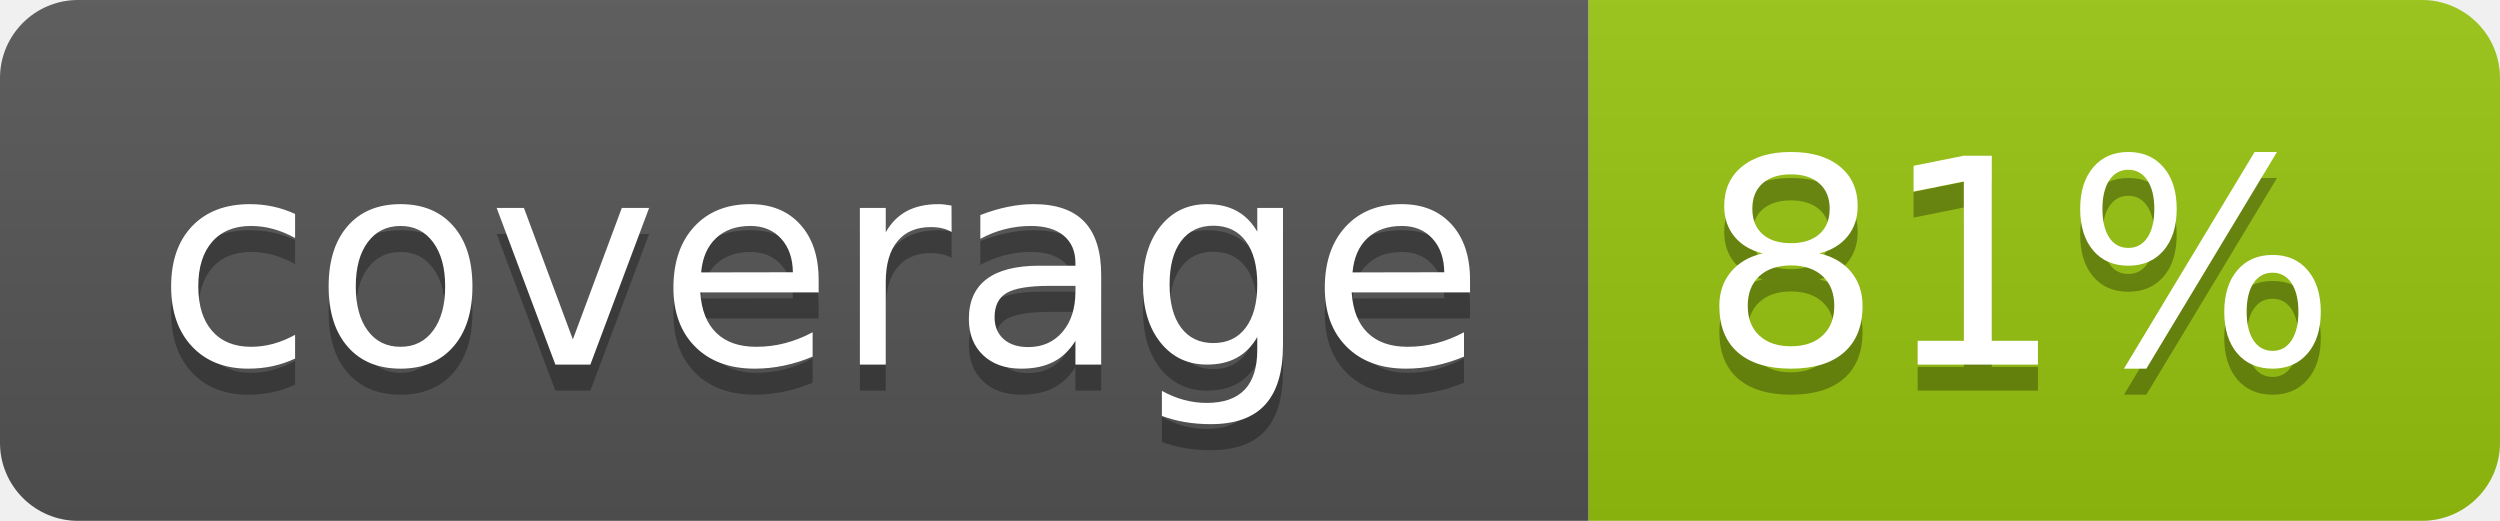
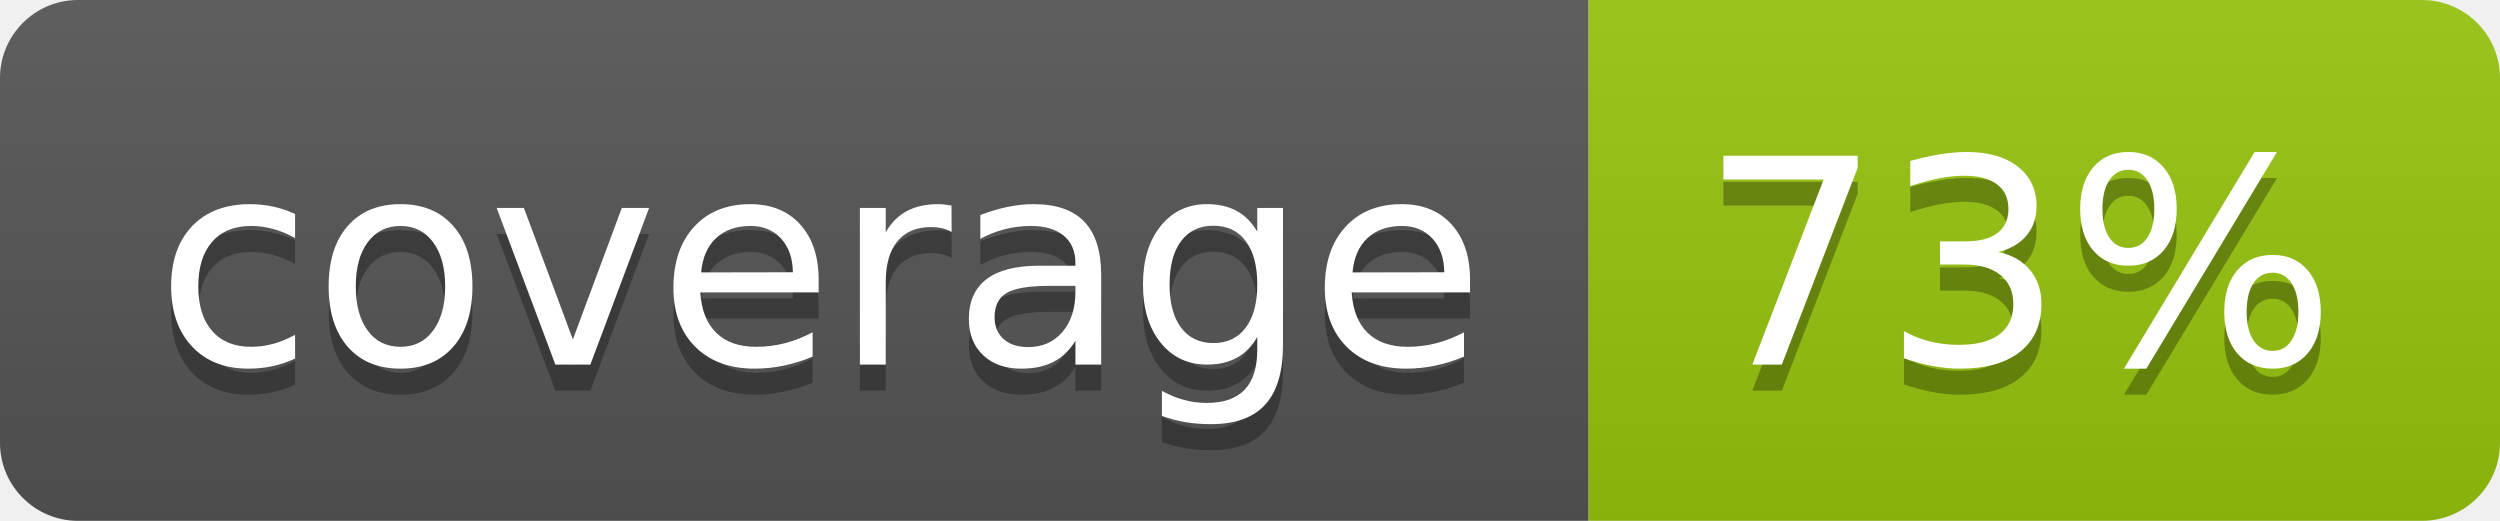
<svg xmlns="http://www.w3.org/2000/svg" width="96" height="20">
  <linearGradient id="b" x2="0" y2="100%">
    <stop offset="0" stop-color="#bbb" stop-opacity=".1" />
    <stop offset="1" stop-opacity=".1" />
  </linearGradient>
  <clipPath id="a">
    <rect width="96" height="20" rx="3" fill="#fff" />
  </clipPath>
  <g clip-path="url(#a)">
    <path fill="#555" d="M0 0h61v20H0z" />
    <path fill="#97C50F" d="M61 0h35v20H61z" />
    <path fill="url(#b)" d="M0 0h96v20H0z" />
  </g>
  <g fill="#fff" text-anchor="middle" font-family="DejaVu Sans,Verdana,Geneva,sans-serif" font-size="110">
    <text x="315" y="150" fill="#010101" fill-opacity=".3" transform="scale(.1)" textLength="510">coverage</text>
    <text x="315" y="140" transform="scale(.1)" textLength="510">coverage</text>
-     <text x="775" y="150" fill="#010101" fill-opacity=".3" transform="scale(.1)" textLength="250">81%</text>
-     <text x="775" y="140" transform="scale(.1)" textLength="250">81%</text>
+     <text x="775" y="150" fill="#010101" fill-opacity=".3" transform="scale(.1)" textLength="250">73%</text>
+     <text x="775" y="140" transform="scale(.1)" textLength="250">73%</text>
  </g>
</svg>
